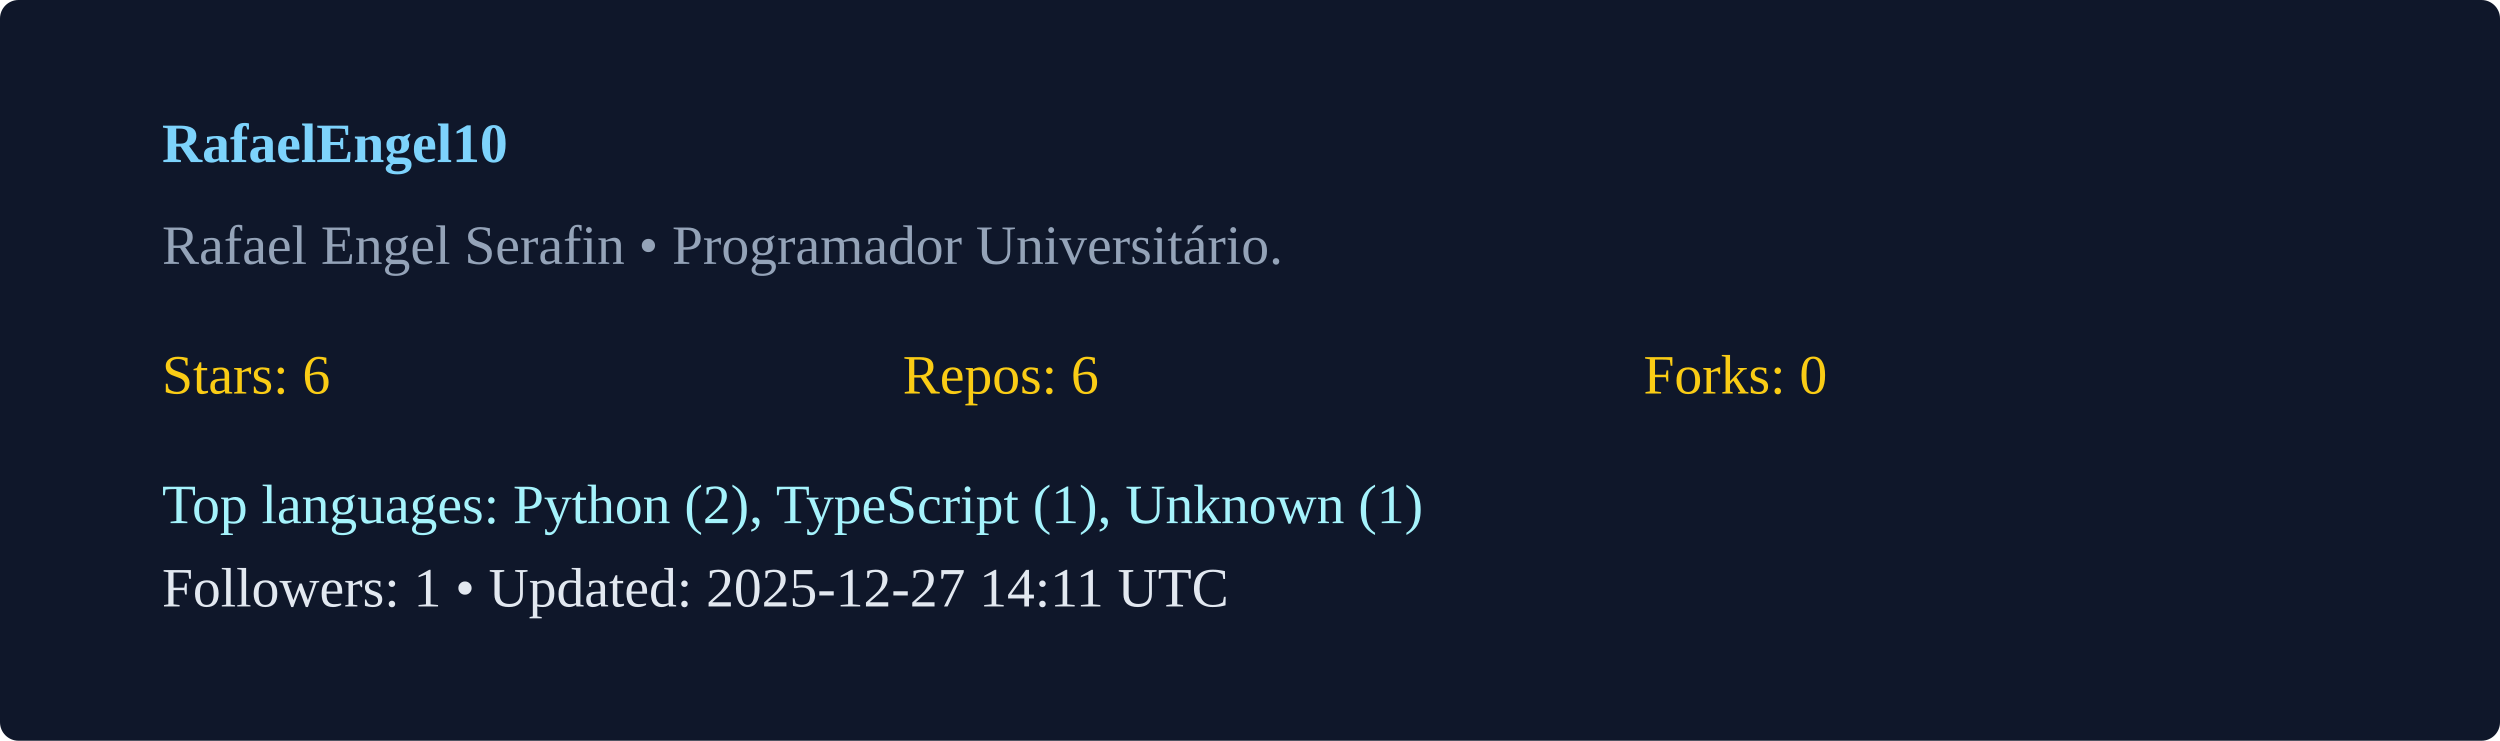
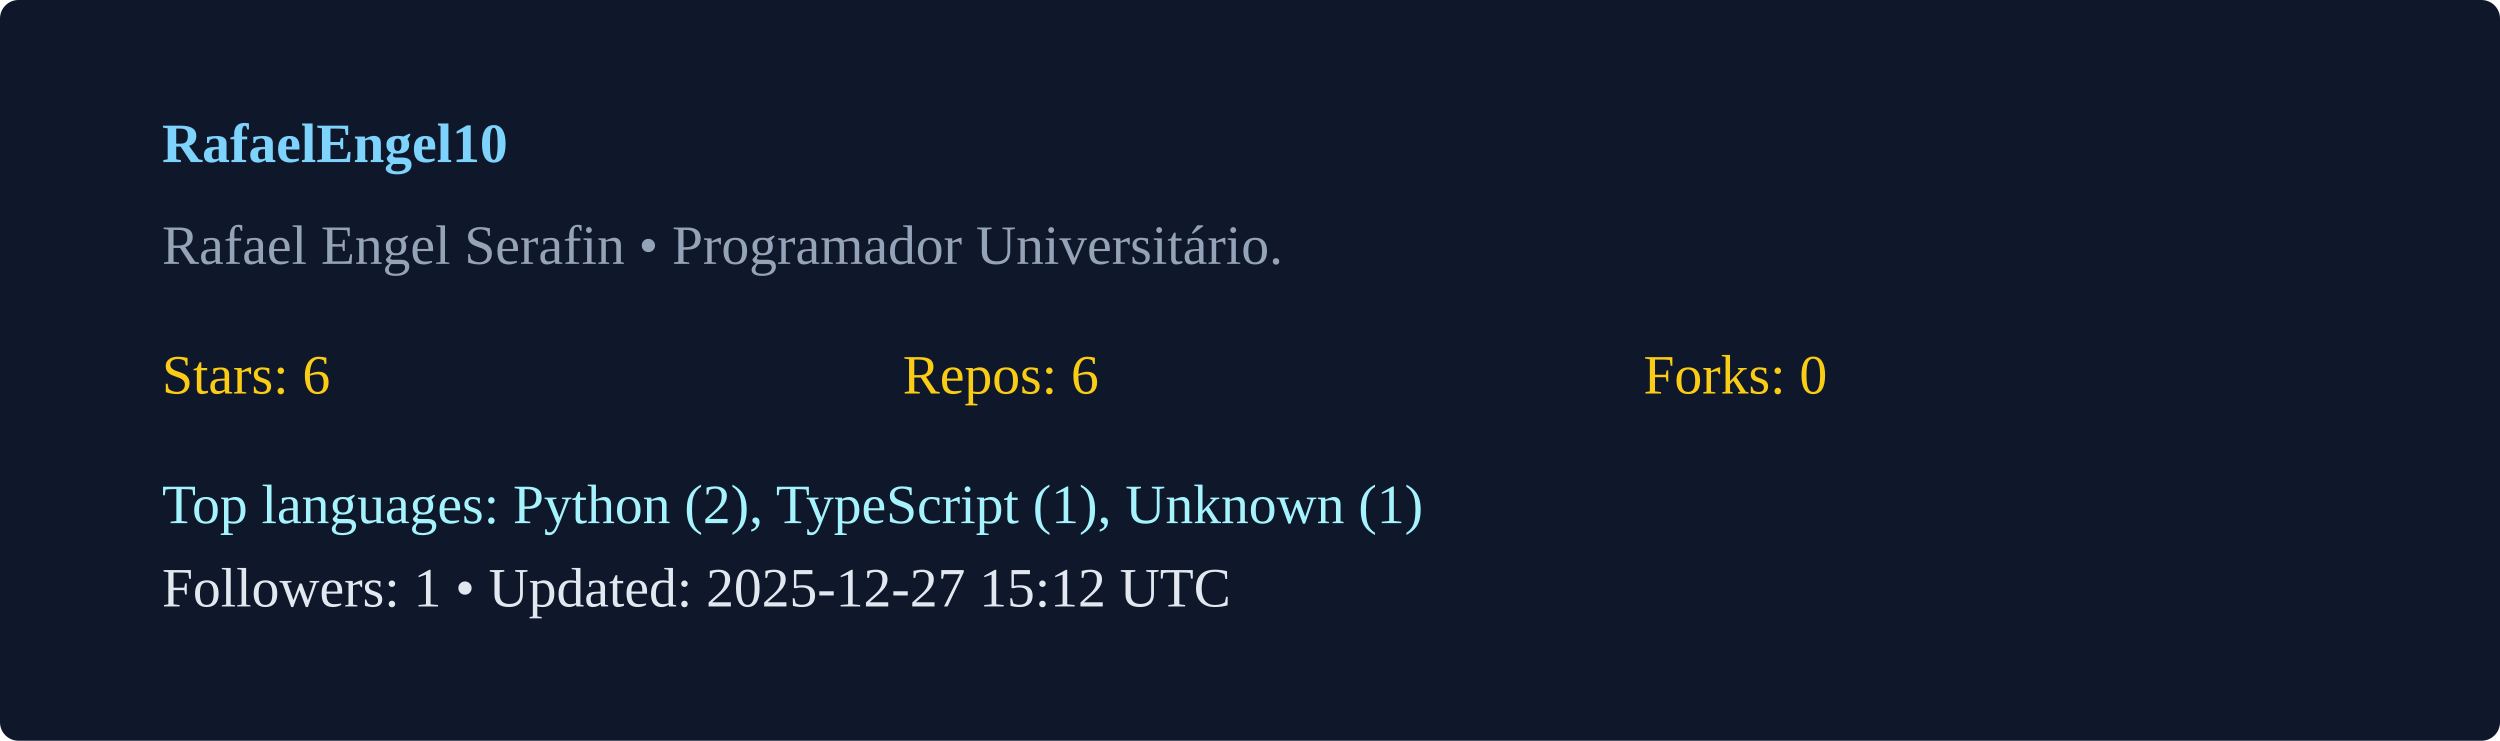
<svg xmlns="http://www.w3.org/2000/svg" width="540" height="160" viewBox="0 0 540 160">
  <rect width="100%" height="100%" rx="4" fill="#0f172a" />
  <g transform="translate(35,35)">
    <text x="0" y="0" fill="#7dd3fc" font-weight="600">RafaelEngel10</text>
    <text x="0" y="22" fill="#94a3b8">Rafael Engel Serafin  • Programador Universitário. </text>
    <g transform="translate(0,50)">
      <text x="0" y="0" fill="#facc15">Stars: 6</text>
      <text x="160" y="0" fill="#facc15">Repos: 6</text>
      <text x="320" y="0" fill="#facc15">Forks: 0</text>
      <text x="0" y="28" fill="#a5f3fc">Top languages: Python (2), TypeScript (1), Unknown (1)</text>
-       <text x="0" y="46" fill="#e2e8f0">Followers: 1 • Updated: 2025-12-27 14:11 UTC</text>
+       <text x="0" y="46" fill="#e2e8f0">Followers: 1 • Updated: 2025-12-27 15:12 UTC</text>
    </g>
  </g>
</svg>
